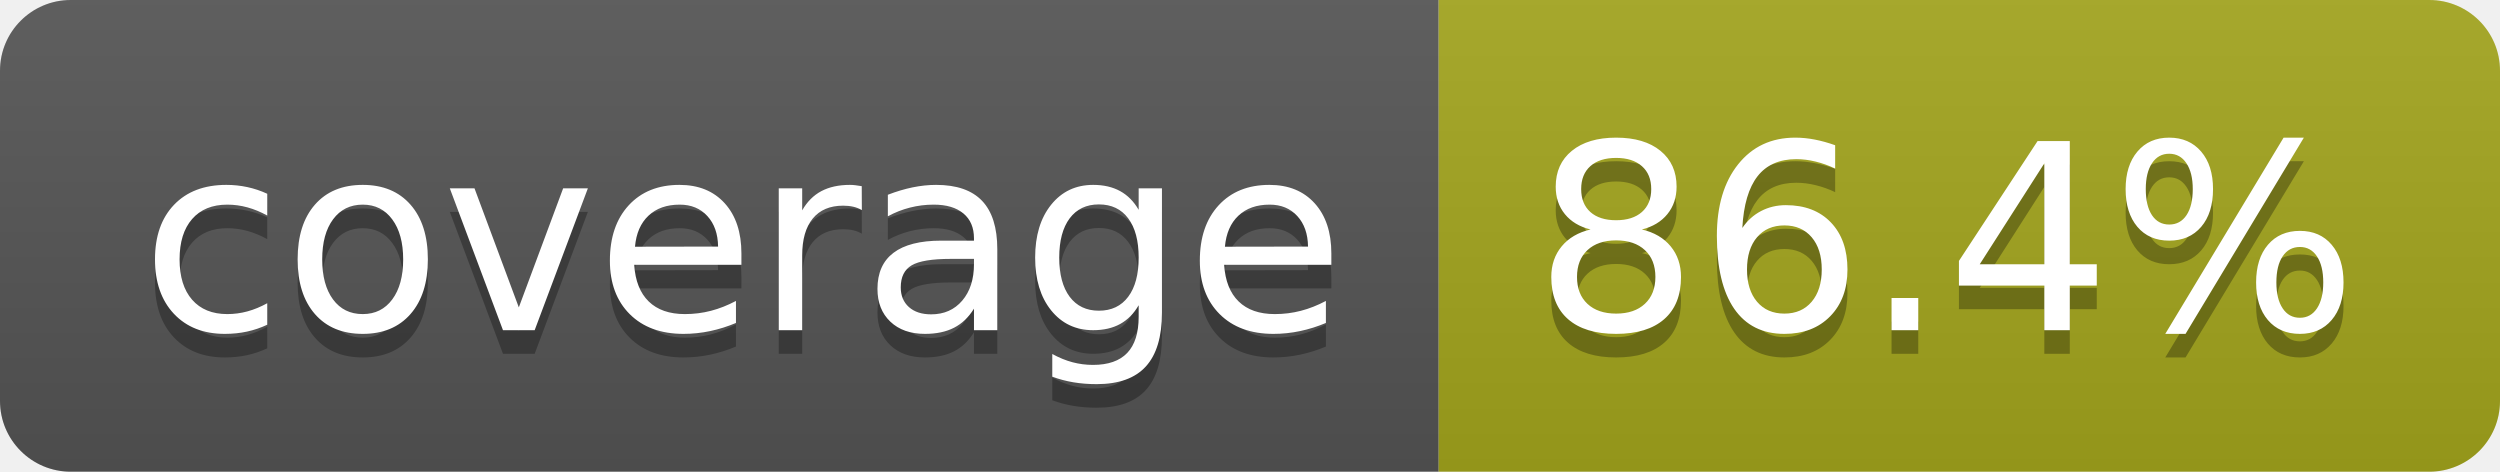
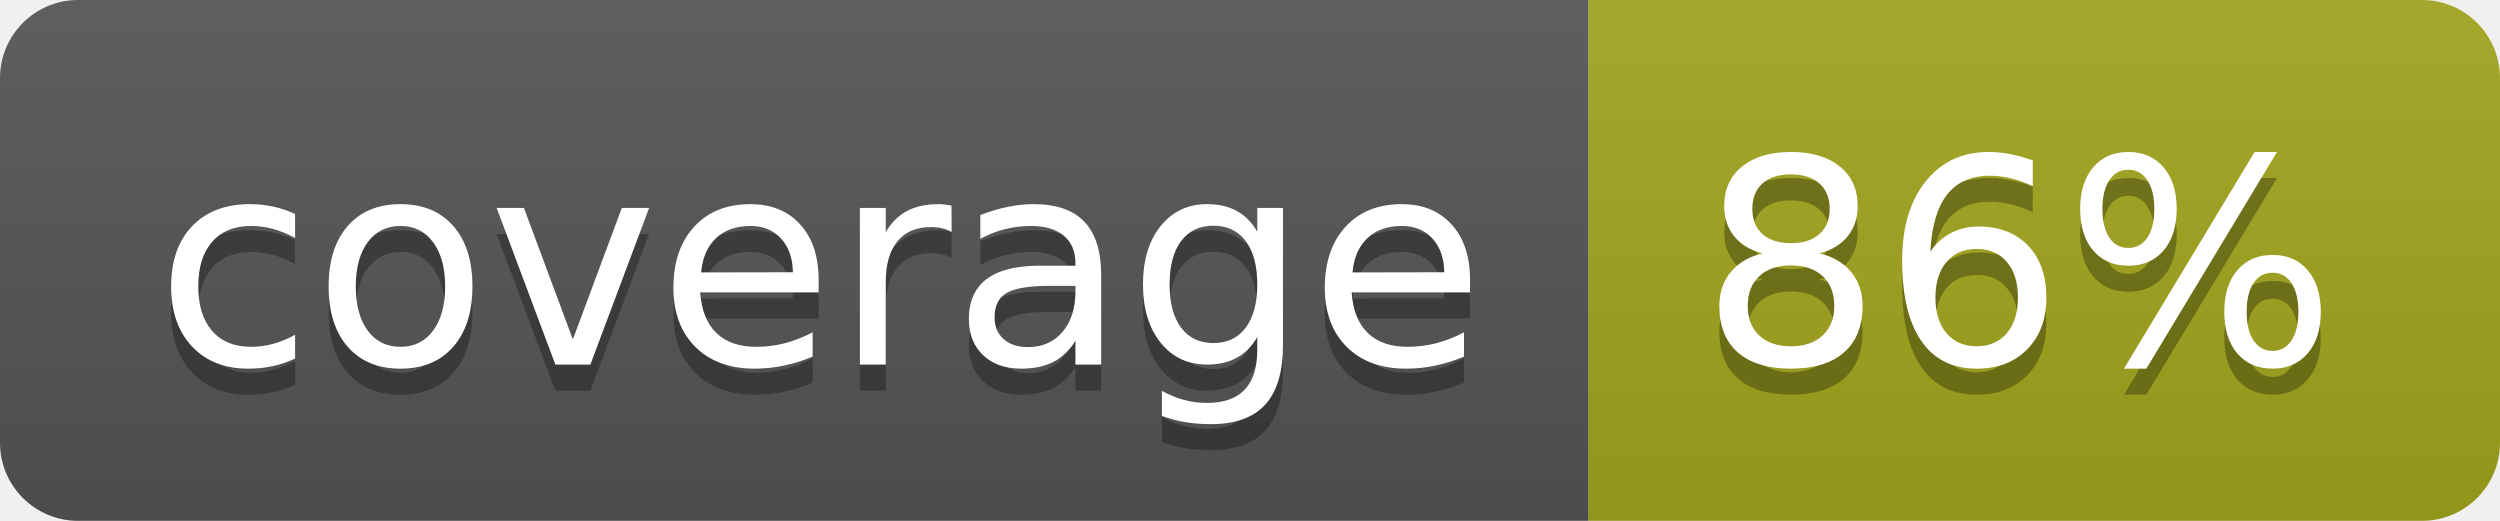
- <svg xmlns="http://www.w3.org/2000/svg" width="106" height="20" role="img" aria-label="coverage: 86.4%">
+ <svg xmlns="http://www.w3.org/2000/svg" width="96" height="20" role="img" aria-label="coverage: 86%">
  <linearGradient id="s" x2="0" y2="100%">
    <stop offset="0" stop-color="#bbb" stop-opacity=".1" />
    <stop offset="1" stop-opacity=".1" />
  </linearGradient>
  <clipPath id="r">
-     <rect width="106" height="20" rx="3" fill="#fff" />
+     <rect width="96" height="20" rx="3" fill="#fff" />
  </clipPath>
  <g clip-path="url(#r)">
    <rect width="61" height="20" fill="#555" />
-     <rect x="61" width="45" height="20" fill="#a4a61d" />
-     <rect width="106" height="20" fill="url(#s)" />
+     <rect x="61" width="35" height="20" fill="#a4a61d" />
+     <rect width="96" height="20" fill="url(#s)" />
  </g>
  <g fill="#fff" text-anchor="middle" font-family="Verdana,Geneva,DejaVu Sans,sans-serif" text-rendering="geometricPrecision" font-size="110">
    <text aria-hidden="true" x="315" y="150" fill="#010101" fill-opacity=".3" transform="scale(.1)" textLength="510">coverage</text>
    <text x="315" y="140" transform="scale(.1)" fill="#fff" textLength="510">coverage</text>
-     <text aria-hidden="true" x="825" y="150" fill="#010101" fill-opacity=".3" transform="scale(.1)" textLength="350">86.4%</text>
-     <text x="825" y="140" transform="scale(.1)" fill="#fff" textLength="350">86.4%</text>
+     <text aria-hidden="true" x="775" y="150" fill="#010101" fill-opacity=".3" transform="scale(.1)" textLength="245">86%</text>
+     <text x="775" y="140" transform="scale(.1)" fill="#fff" textLength="245">86%</text>
  </g>
</svg>
